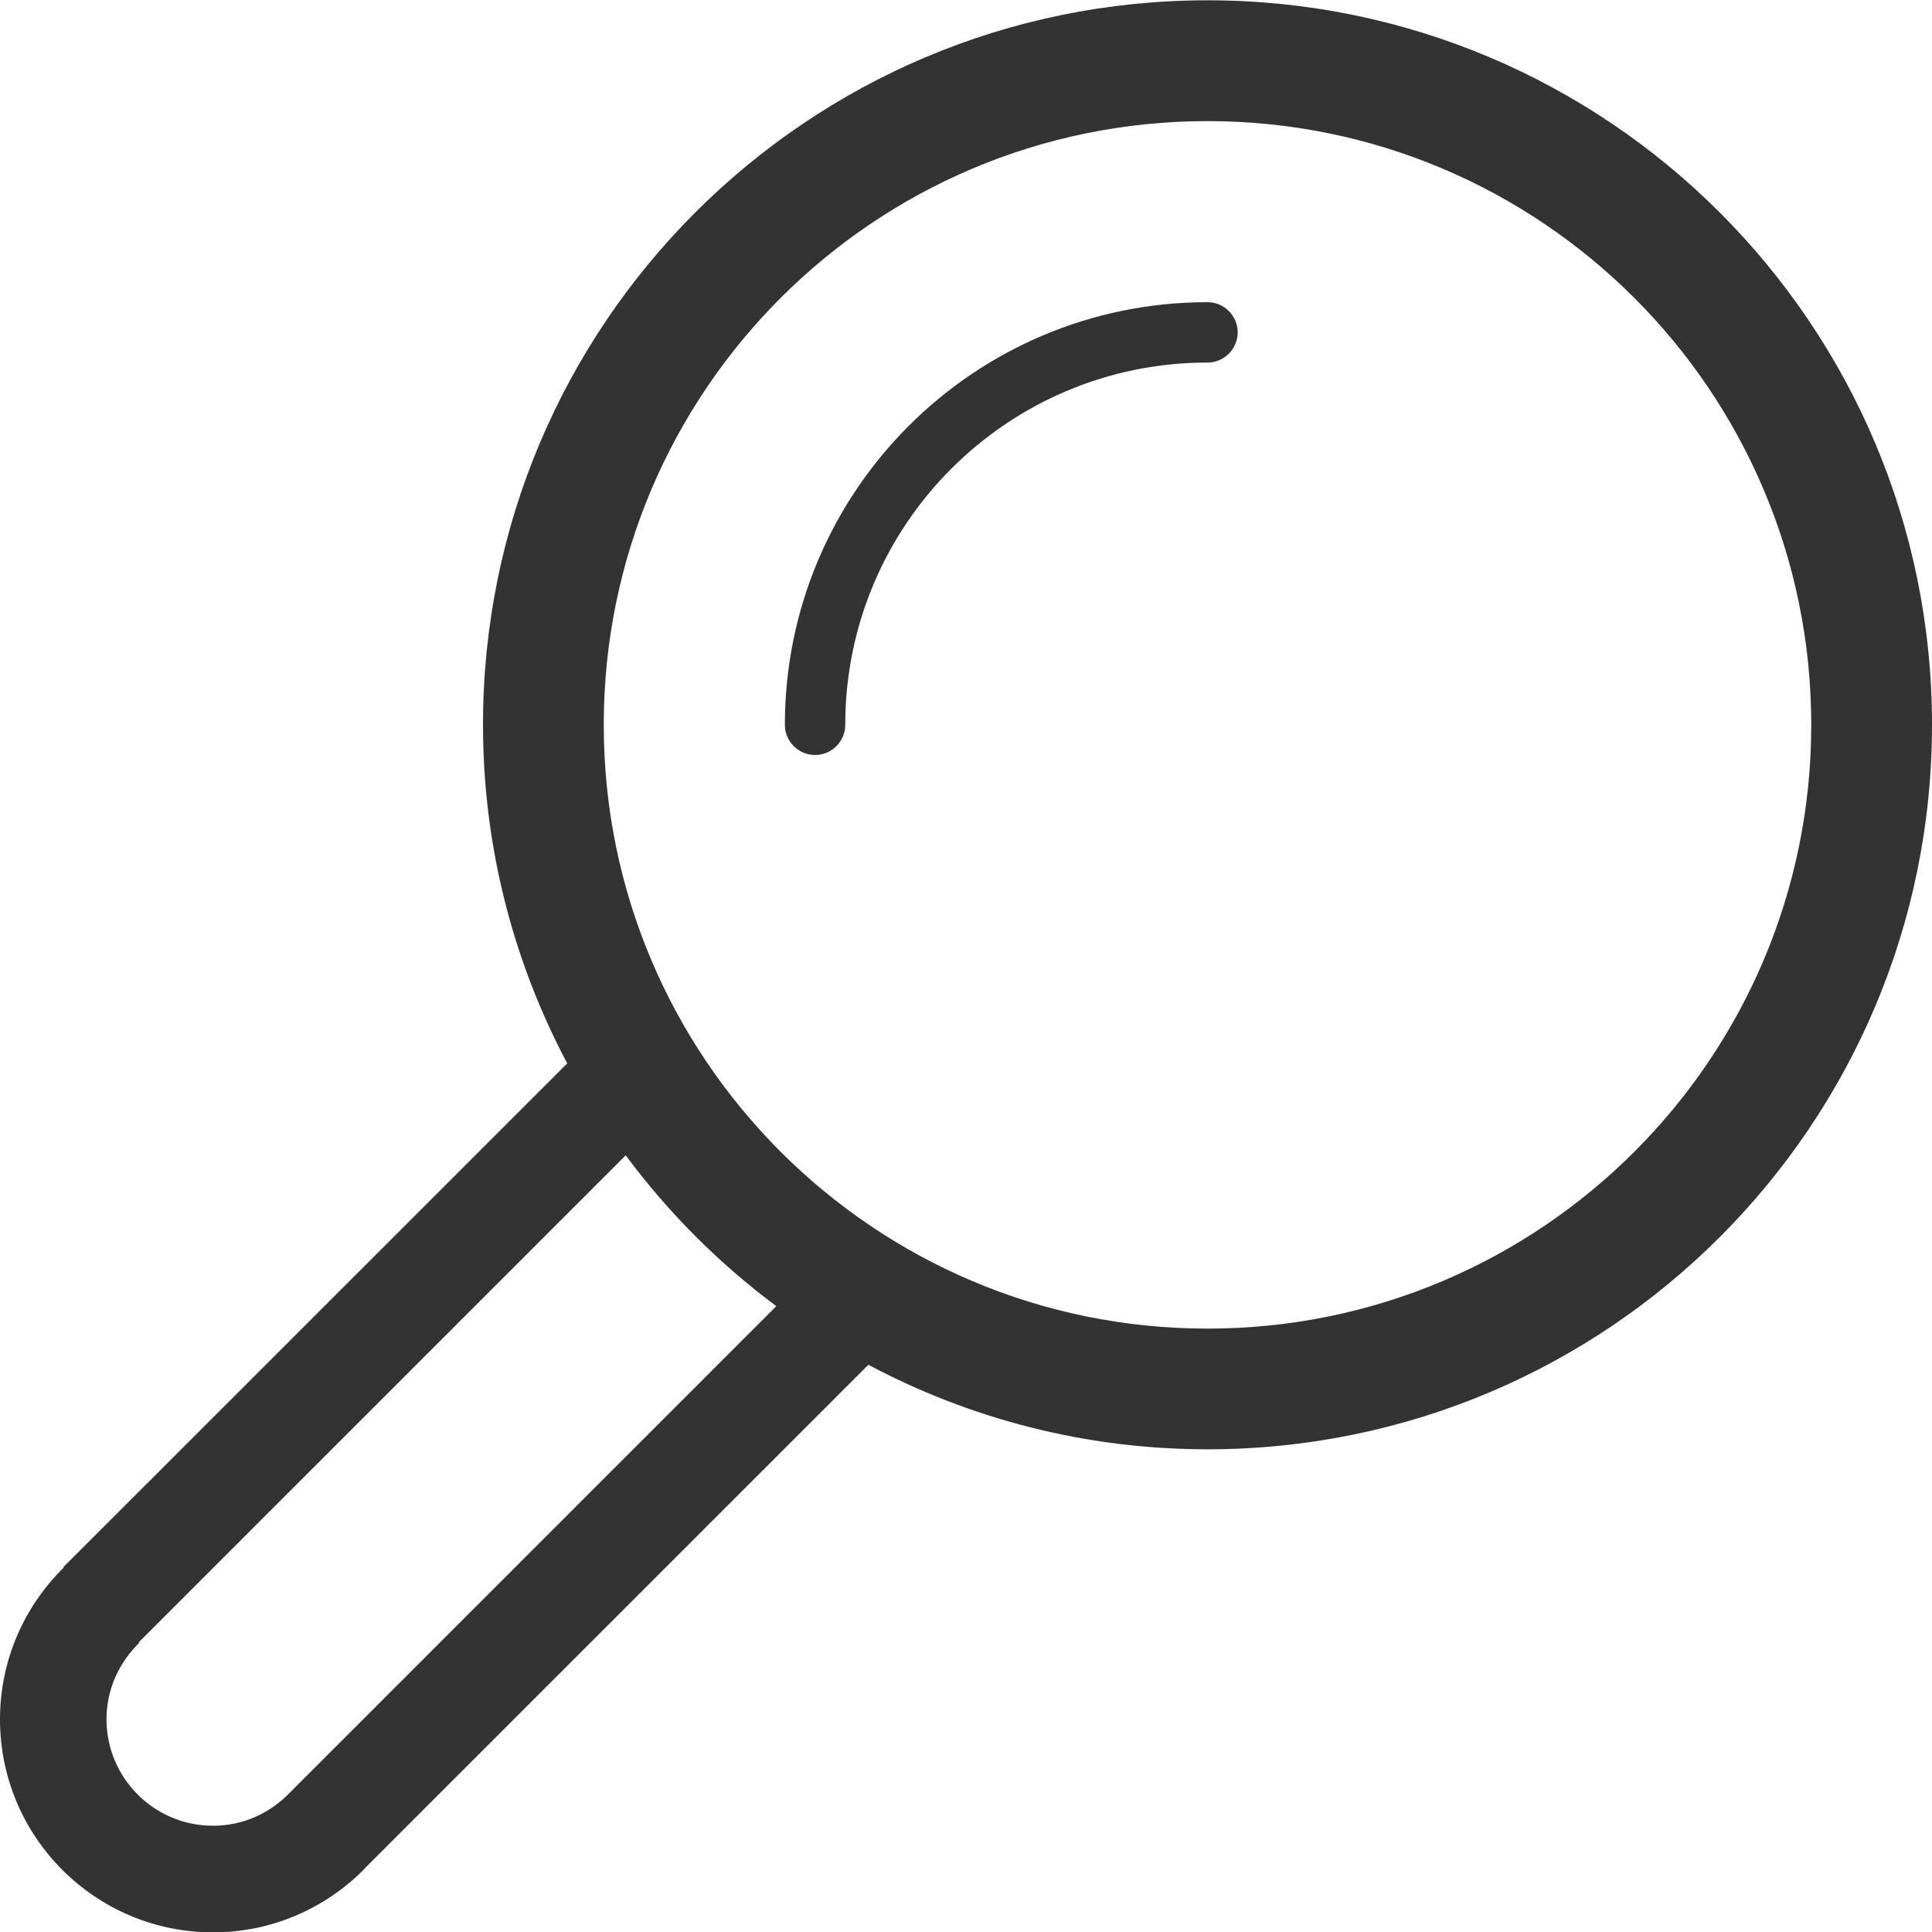
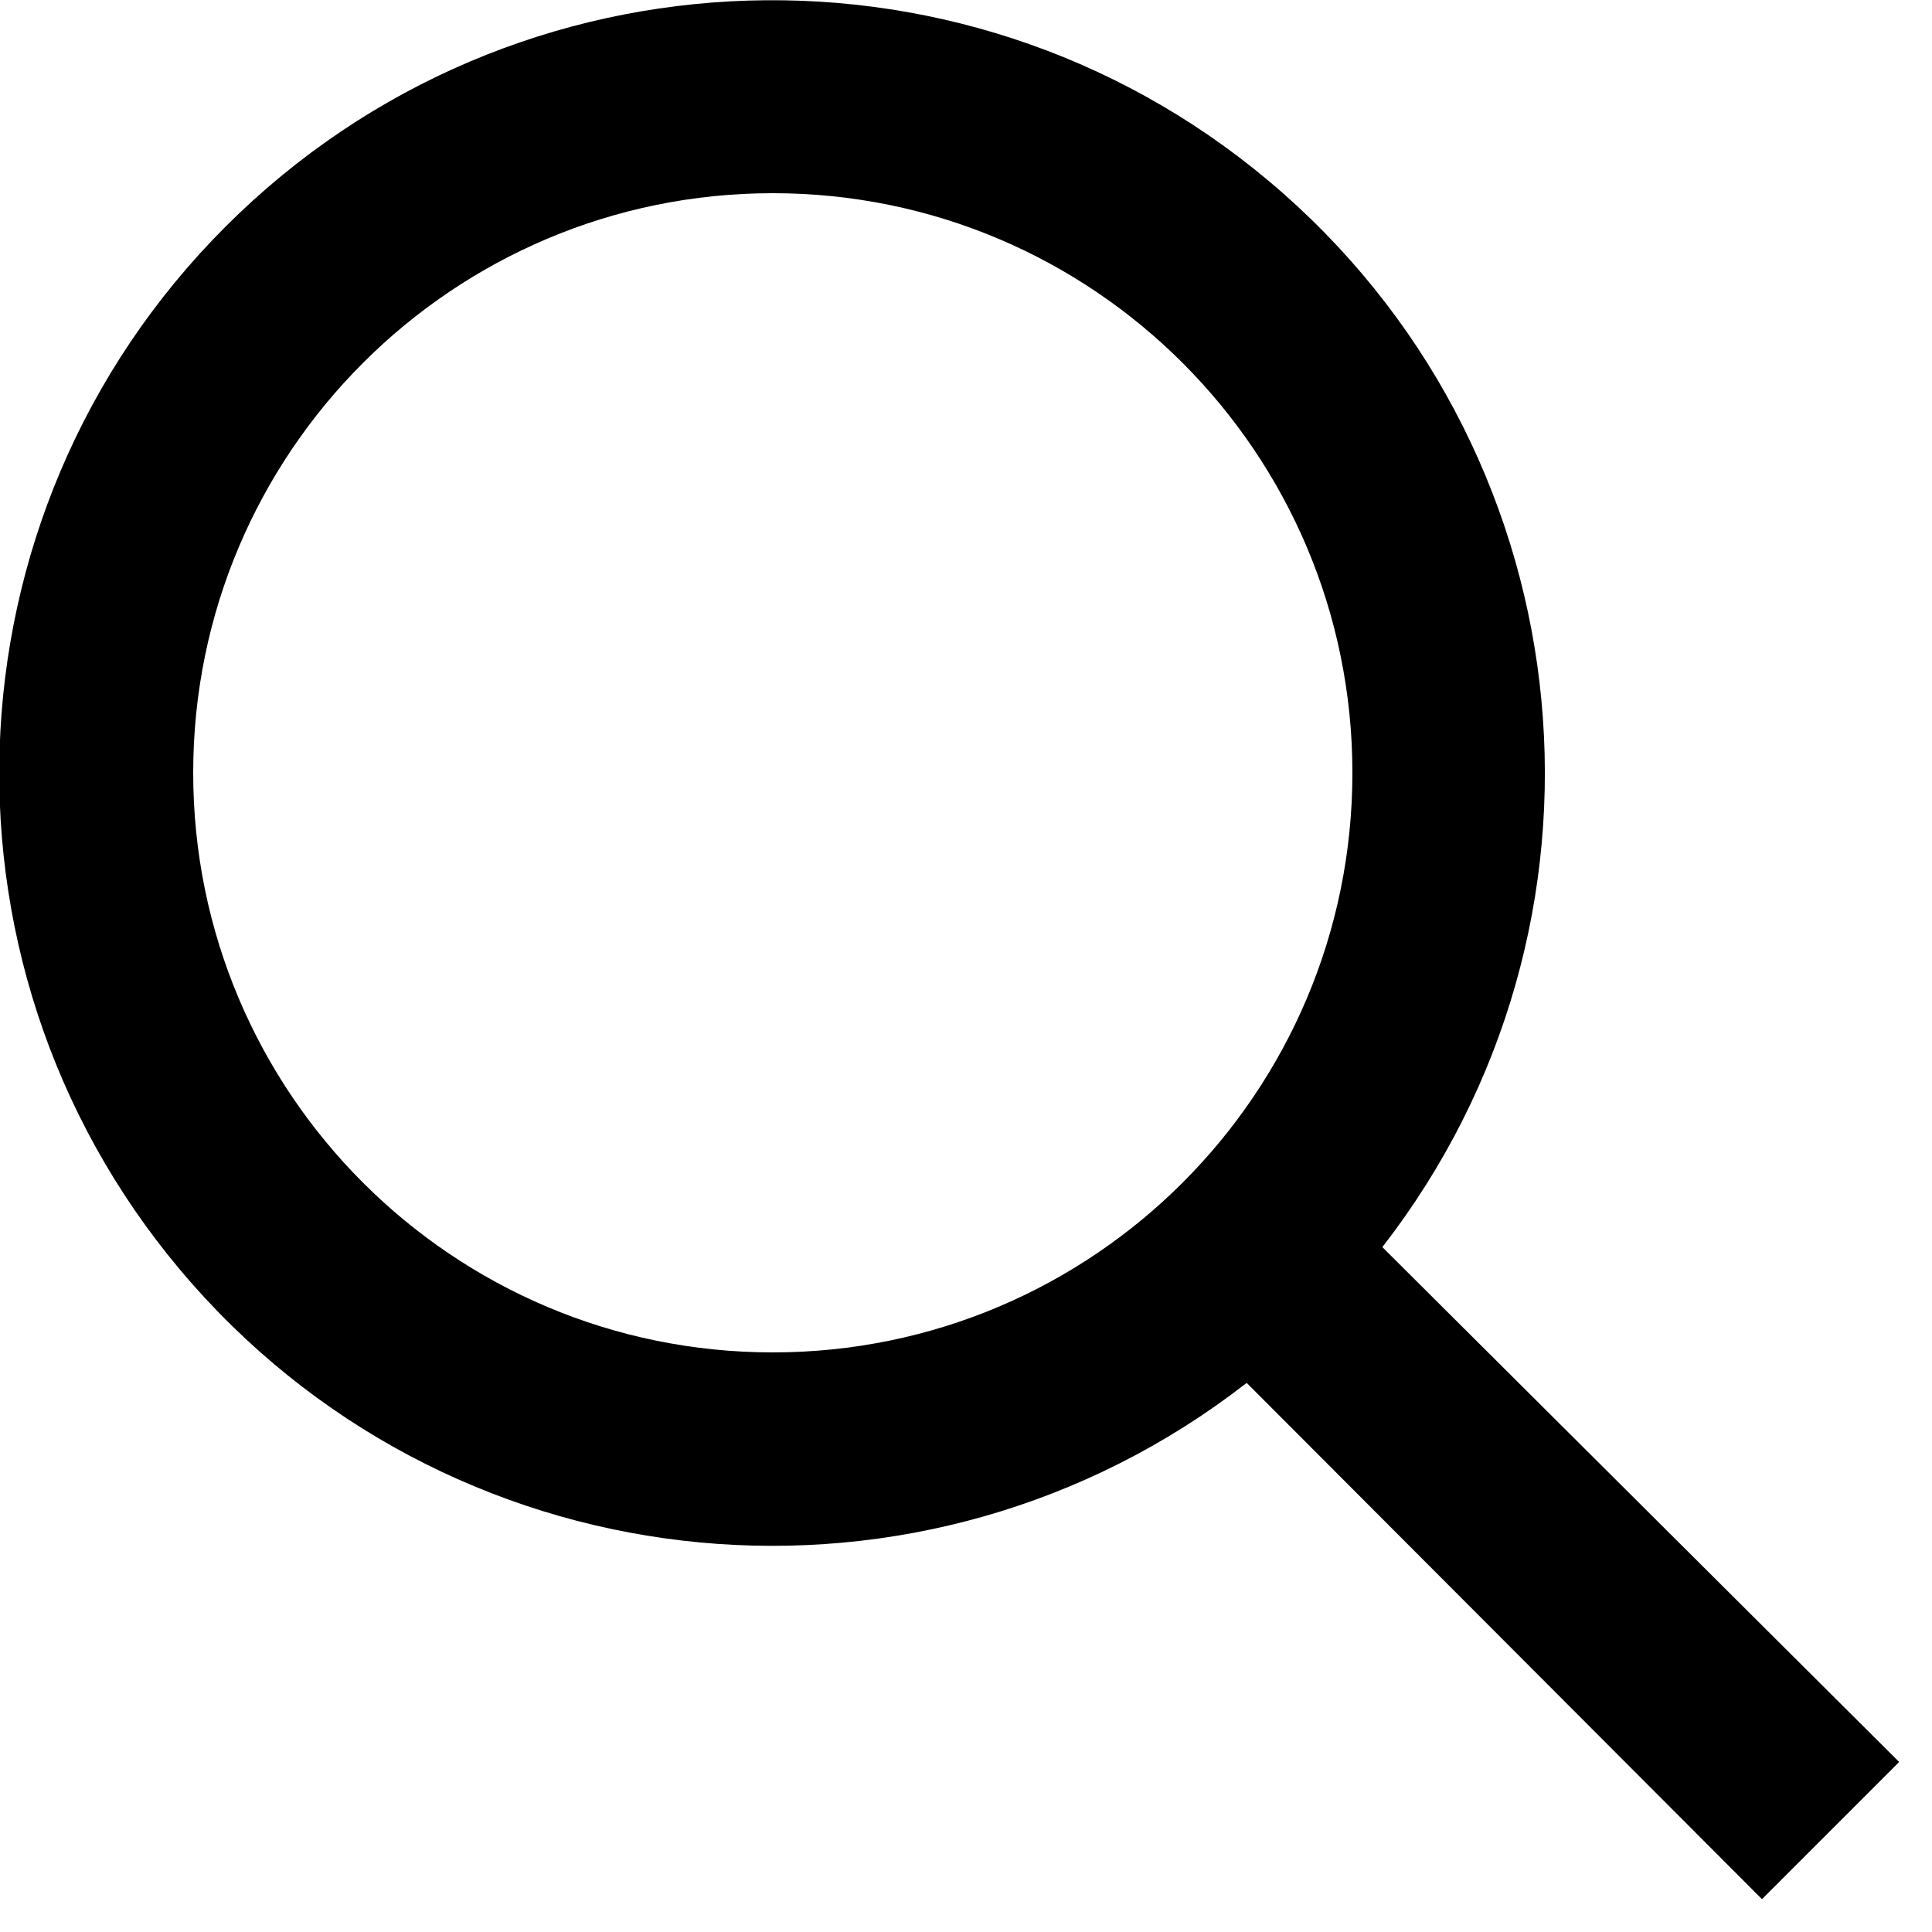
- <svg xmlns="http://www.w3.org/2000/svg" version="1.1" id="Layer_1" x="0px" y="0px" width="32px" height="32px" viewBox="0 0 32 32" enable-background="new 0 0 32 32" xml:space="preserve">
-   <g id="search_1_">
-     <path fill="#333333" d="M20,0.005c-6.627,0-12,5.373-12,12c0,2.026,0.507,3.933,1.395,5.608l-8.344,8.342l0.007,0.006   C0.406,26.602,0,27.49,0,28.477c0,1.949,1.58,3.529,3.529,3.529c0.985,0,1.874-0.406,2.515-1.059l-0.002-0.002l8.341-8.34   c1.676,0.891,3.586,1.4,5.617,1.4c6.627,0,12-5.373,12-12C32,5.378,26.627,0.005,20,0.005z M4.795,29.697   c-0.322,0.334-0.768,0.543-1.266,0.543c-0.975,0-1.765-0.789-1.765-1.764c0-0.498,0.21-0.943,0.543-1.266l-0.009-0.008l8.066-8.066   c0.705,0.951,1.545,1.791,2.494,2.498L4.795,29.697z M20,22.006c-5.522,0-10-4.479-10-10c0-5.522,4.478-10,10-10   c5.521,0,10,4.478,10,10C30,17.527,25.521,22.006,20,22.006z" />
-     <path fill="#333333" d="M20,5.005c-3.867,0-7,3.134-7,7c0,0.276,0.224,0.5,0.5,0.5s0.5-0.224,0.5-0.5c0-3.313,2.686-6,6-6   c0.275,0,0.5-0.224,0.5-0.5S20.275,5.005,20,5.005z" />
-   </g>
+ <svg xmlns="http://www.w3.org/2000/svg" viewBox="0 0 20 20">
+   <path d="M12.9 14.32a8 8 0 1 1 1.41-1.41l5.35 5.33-1.42 1.42-5.33-5.34zM8 14A6 6 0 1 0 8 2a6 6 0 0 0 0 12z" />
</svg>
